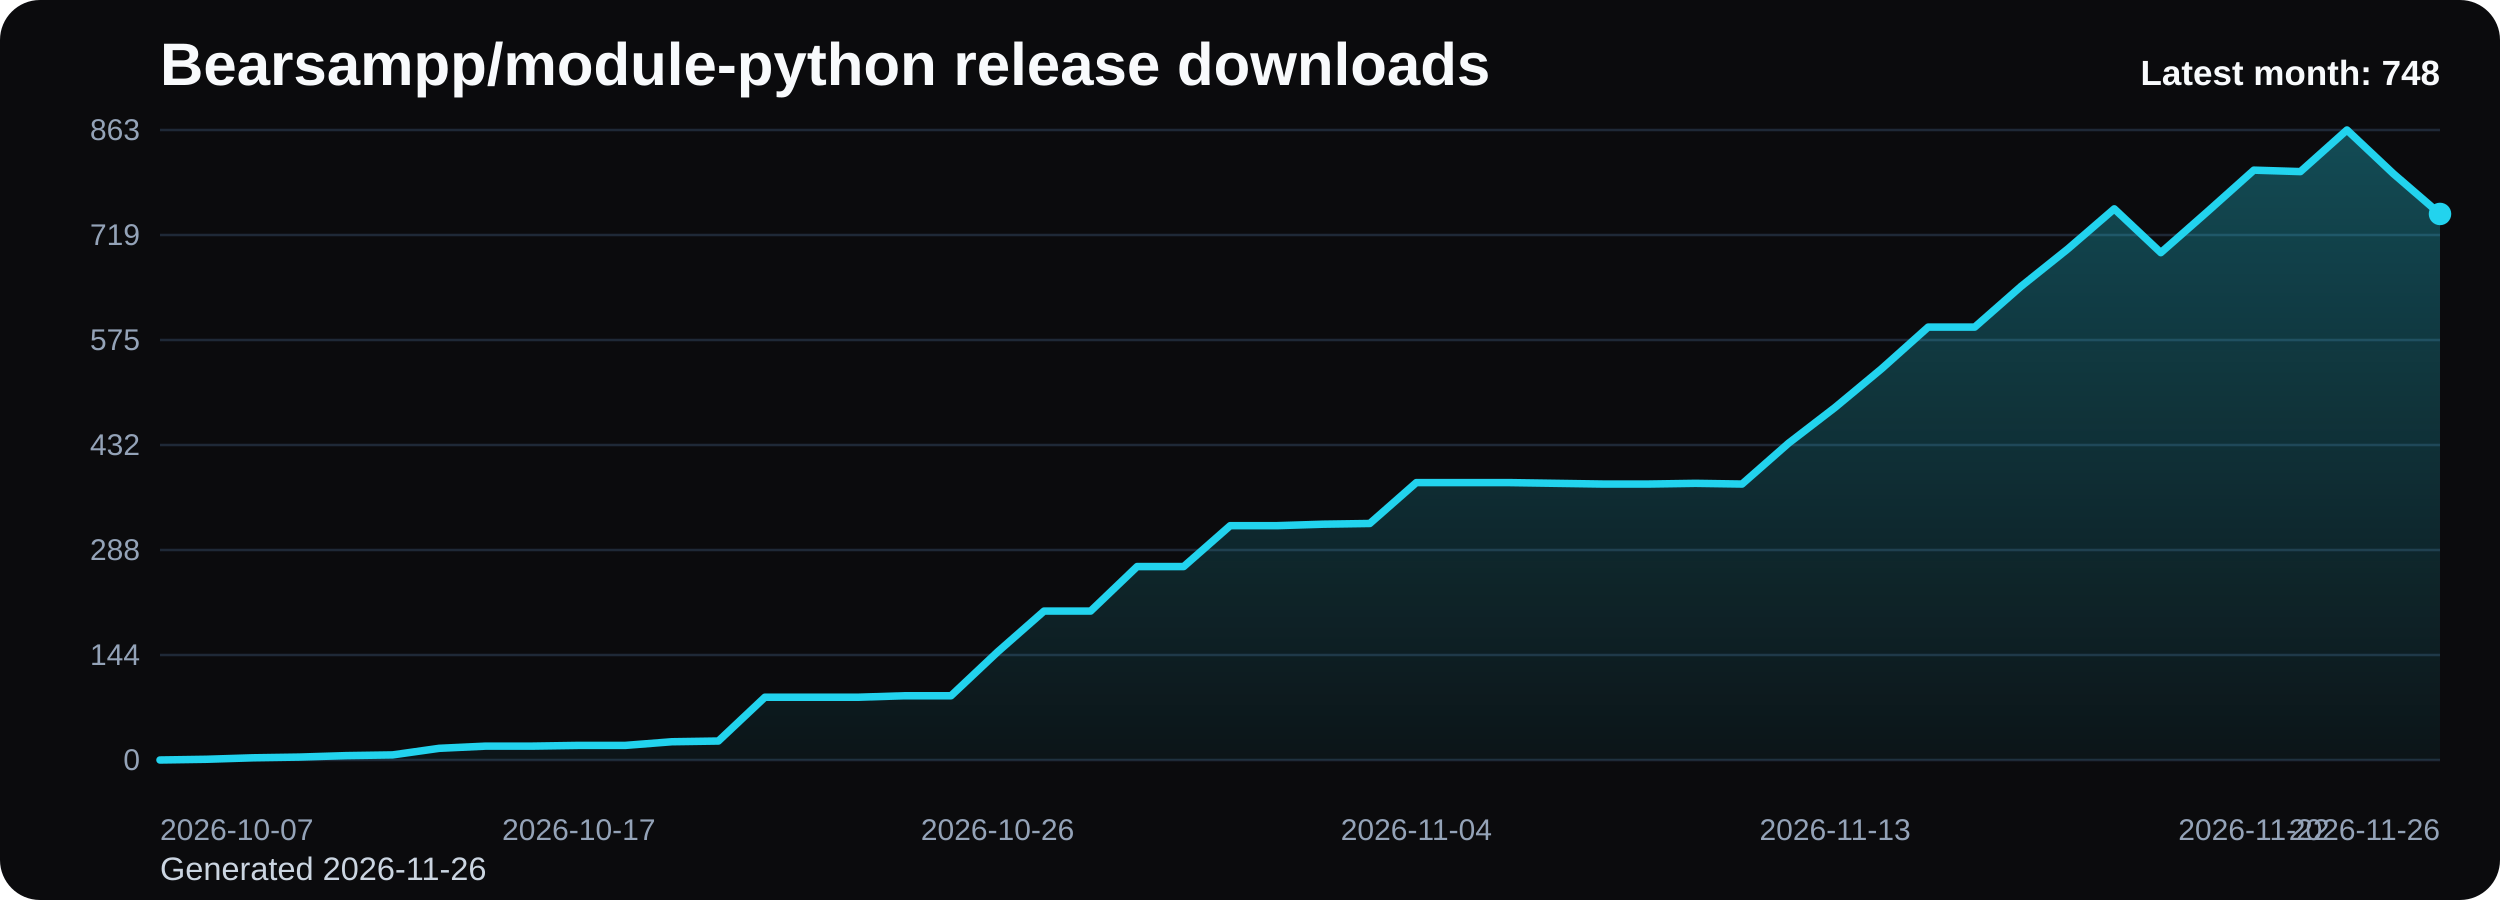
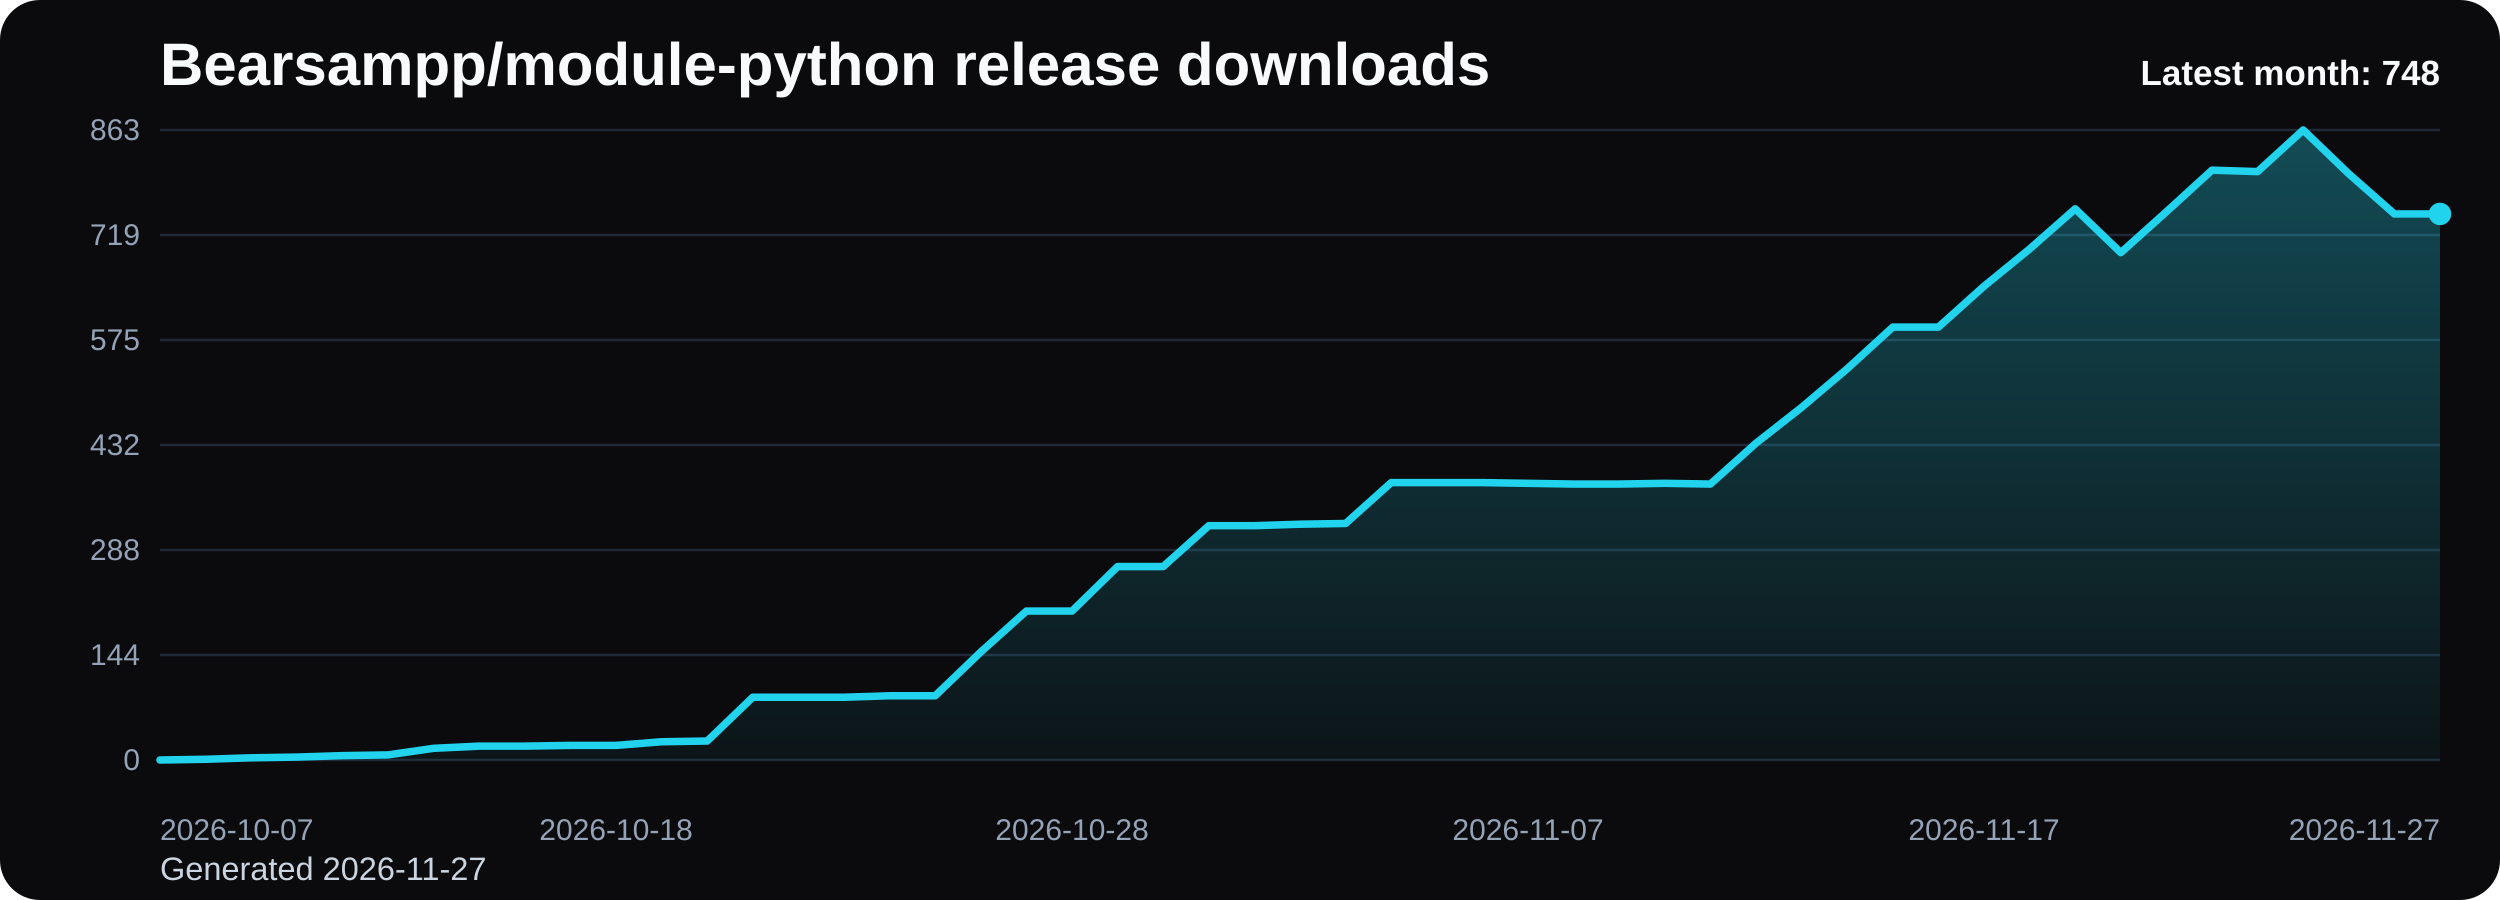
<svg xmlns="http://www.w3.org/2000/svg" viewBox="0 0 1000 360" role="img" aria-label="Bearsampp/module-python release downloads chart">
  <defs>
    <linearGradient id="fill-monthly-black" x1="0" y1="0" x2="0" y2="1">
      <stop offset="0%" stop-color="#22d3ee" stop-opacity="0.32" />
      <stop offset="100%" stop-color="#22d3ee" stop-opacity="0.05" />
    </linearGradient>
    <style>
      .bg { fill: #0b0b0d; }
      .title { font: 700 24px Arial, sans-serif; fill: #f8fafc; }
      .sub { font: 400 13px Arial, sans-serif; fill: #cbd5e1; }
      .grid { stroke: #1f2937; stroke-width: 1; }
      .axis { font: 400 12px Arial, sans-serif; fill: #94a3b8; }
      .line { fill: none; stroke: #22d3ee; stroke-width: 3; stroke-linecap: round; stroke-linejoin: round; }
      .dot { fill: #22d3ee; }
      .value { font: 600 11px Arial, sans-serif; fill: #cbd5e1; }
      .latest { font: 700 14px Arial, sans-serif; fill: #f8fafc; }
    </style>
  </defs>
  <rect class="bg" x="0" y="0" width="1000" height="360" rx="16" />
  <text class="title" x="64" y="34">Bearsampp/module-python release downloads</text>
-   <text class="sub" x="64" y="352">Generated 2026-11-26</text>
+   <text class="sub" x="64" y="352">Generated 2026-11-27</text>
  <line x1="64" y1="52.00" x2="976" y2="52.00" class="grid" />
  <text x="56" y="56.00" text-anchor="end" class="axis">863</text>
  <line x1="64" y1="94.00" x2="976" y2="94.00" class="grid" />
  <text x="56" y="98.00" text-anchor="end" class="axis">719</text>
  <line x1="64" y1="136.00" x2="976" y2="136.00" class="grid" />
  <text x="56" y="140.00" text-anchor="end" class="axis">575</text>
  <line x1="64" y1="178.00" x2="976" y2="178.00" class="grid" />
  <text x="56" y="182.00" text-anchor="end" class="axis">432</text>
  <line x1="64" y1="220.00" x2="976" y2="220.00" class="grid" />
  <text x="56" y="224.00" text-anchor="end" class="axis">288</text>
  <line x1="64" y1="262.00" x2="976" y2="262.00" class="grid" />
  <text x="56" y="266.00" text-anchor="end" class="axis">144</text>
  <line x1="64" y1="304.00" x2="976" y2="304.00" class="grid" />
  <text x="56" y="308.00" text-anchor="end" class="axis">0</text>
-   <path d="M 64.00 304 L 64.00 304.00 L 82.61 303.71 L 101.22 303.12 L 119.84 302.83 L 138.45 302.25 L 157.06 301.96 L 175.67 299.33 L 194.29 298.45 L 212.90 298.45 L 231.51 298.16 L 250.12 298.16 L 268.73 296.70 L 287.35 296.41 L 305.96 278.89 L 324.57 278.89 L 343.18 278.89 L 361.80 278.30 L 380.41 278.30 L 399.02 260.78 L 417.63 244.43 L 436.24 244.43 L 454.86 226.62 L 473.47 226.62 L 492.08 210.27 L 510.69 210.27 L 529.31 209.68 L 547.92 209.39 L 566.53 193.04 L 585.14 193.04 L 603.76 193.04 L 622.37 193.33 L 640.98 193.62 L 659.59 193.62 L 678.20 193.33 L 696.82 193.62 L 715.43 177.27 L 734.04 162.96 L 752.65 147.49 L 771.27 130.84 L 789.88 130.84 L 808.49 114.49 L 827.10 99.60 L 845.71 83.54 L 864.33 101.06 L 882.94 84.70 L 901.55 68.06 L 920.16 68.64 L 938.78 52.00 L 957.39 69.52 L 976.00 85.58 L 976.00 304 Z" fill="url(#fill-monthly-black)" />
-   <polyline class="line" points="64.00,304.00 82.61,303.71 101.22,303.12 119.84,302.83 138.45,302.25 157.06,301.96 175.67,299.33 194.29,298.45 212.90,298.45 231.51,298.16 250.12,298.16 268.73,296.70 287.35,296.41 305.96,278.89 324.57,278.89 343.18,278.89 361.80,278.30 380.41,278.30 399.02,260.78 417.63,244.43 436.24,244.43 454.86,226.62 473.47,226.62 492.08,210.27 510.69,210.27 529.31,209.68 547.92,209.39 566.53,193.04 585.14,193.04 603.76,193.04 622.37,193.33 640.98,193.62 659.59,193.62 678.20,193.33 696.82,193.62 715.43,177.27 734.04,162.96 752.65,147.49 771.27,130.84 789.88,130.84 808.49,114.49 827.10,99.60 845.71,83.54 864.33,101.06 882.94,84.70 901.55,68.06 920.16,68.64 938.78,52.00 957.39,69.52 976.00,85.58" />
+   <path d="M 64.00 304 L 64.00 304.00 L 82.24 303.71 L 100.48 303.12 L 118.72 302.83 L 136.96 302.25 L 155.20 301.96 L 173.44 299.33 L 191.68 298.45 L 209.92 298.45 L 228.16 298.16 L 246.40 298.16 L 264.64 296.70 L 282.88 296.41 L 301.12 278.89 L 319.36 278.89 L 337.60 278.89 L 355.84 278.30 L 374.08 278.30 L 392.32 260.78 L 410.56 244.43 L 428.80 244.43 L 447.04 226.62 L 465.28 226.62 L 483.52 210.27 L 501.76 210.27 L 520.00 209.68 L 538.24 209.39 L 556.48 193.04 L 574.72 193.04 L 592.96 193.04 L 611.20 193.33 L 629.44 193.62 L 647.68 193.62 L 665.92 193.33 L 684.16 193.62 L 702.40 177.27 L 720.64 162.96 L 738.88 147.49 L 757.12 130.84 L 775.36 130.84 L 793.60 114.49 L 811.84 99.60 L 830.08 83.54 L 848.32 101.06 L 866.56 84.70 L 884.80 68.06 L 903.04 68.64 L 921.28 52.00 L 939.52 69.52 L 957.76 85.58 L 976.00 85.58 L 976.00 304 Z" fill="url(#fill-monthly-black)" />
+   <polyline class="line" points="64.00,304.00 82.24,303.71 100.48,303.12 118.72,302.83 136.96,302.25 155.20,301.96 173.44,299.33 191.68,298.45 209.92,298.45 228.16,298.16 246.40,298.16 264.64,296.70 282.88,296.41 301.12,278.89 319.36,278.89 337.60,278.89 355.84,278.30 374.08,278.30 392.32,260.78 410.56,244.43 428.80,244.43 447.04,226.62 465.28,226.62 483.52,210.27 501.76,210.27 520.00,209.68 538.24,209.39 556.48,193.04 574.72,193.04 592.96,193.04 611.20,193.33 629.44,193.62 647.68,193.62 665.92,193.33 684.16,193.62 702.40,177.27 720.64,162.96 738.88,147.49 757.12,130.84 775.36,130.84 793.60,114.49 811.84,99.60 830.08,83.54 848.32,101.06 866.56,84.70 884.80,68.06 903.04,68.64 921.28,52.00 939.52,69.52 957.76,85.58 976.00,85.58" />
  <circle class="dot" cx="976.00" cy="85.58" r="4.5" />
  <text class="axis" x="64.00" y="336" text-anchor="start">2026-10-07</text>
-   <text class="axis" x="231.51" y="336" text-anchor="middle">2026-10-17</text>
-   <text class="axis" x="399.02" y="336" text-anchor="middle">2026-10-26</text>
-   <text class="axis" x="566.53" y="336" text-anchor="middle">2026-11-04</text>
-   <text class="axis" x="734.04" y="336" text-anchor="middle">2026-11-13</text>
-   <text class="axis" x="901.55" y="336" text-anchor="middle">2026-11-22</text>
-   <text class="axis" x="976.00" y="336" text-anchor="end">2026-11-26</text>
+   <text class="axis" x="246.40" y="336" text-anchor="middle">2026-10-18</text>
+   <text class="axis" x="428.80" y="336" text-anchor="middle">2026-10-28</text>
+   <text class="axis" x="611.20" y="336" text-anchor="middle">2026-11-07</text>
+   <text class="axis" x="793.60" y="336" text-anchor="middle">2026-11-17</text>
+   <text class="axis" x="976.00" y="336" text-anchor="end">2026-11-27</text>
  <text class="latest" x="976" y="34" text-anchor="end">Latest month: 748</text>
</svg>
